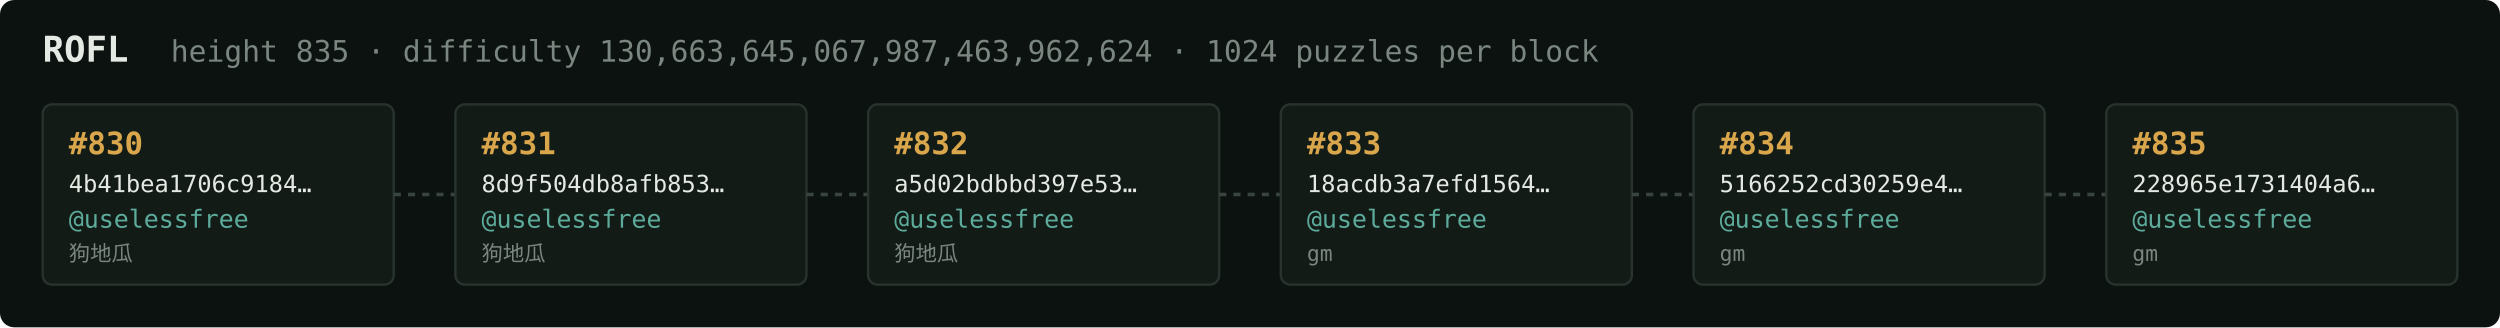
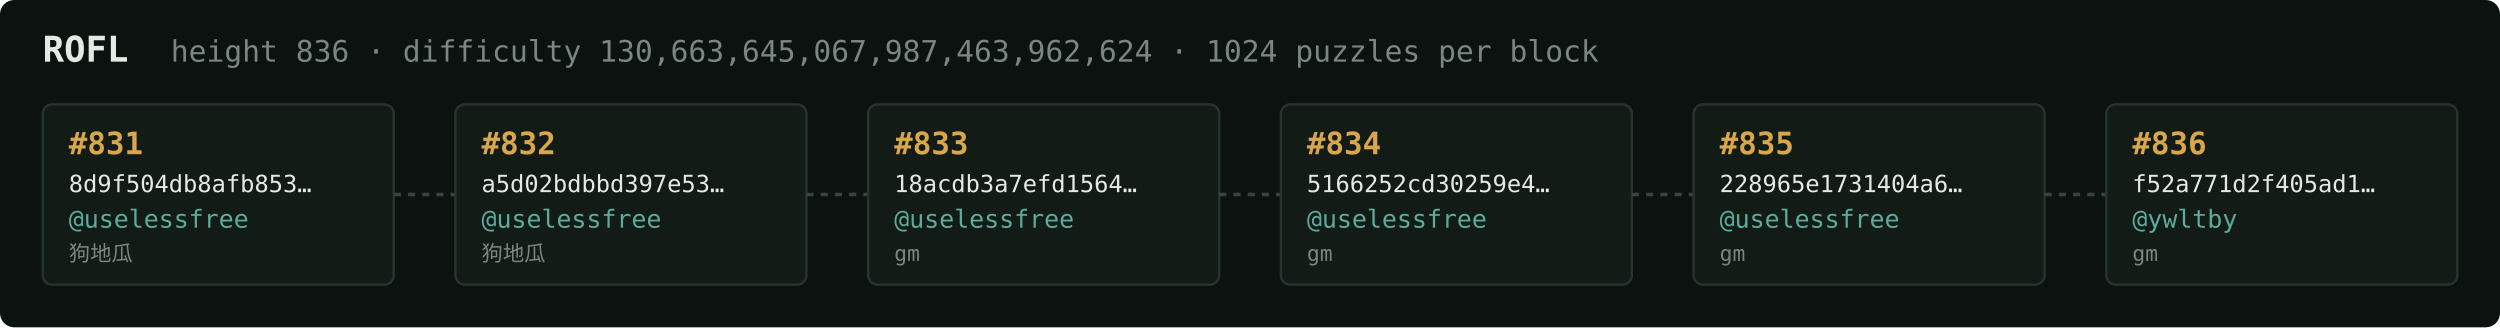
<svg xmlns="http://www.w3.org/2000/svg" width="1054" height="138" viewBox="0 0 1054 138" font-family="ui-monospace,SFMono-Regular,Menlo,monospace">
  <rect fill="#0c1210" width="1054" height="138" rx="6" />
  <text x="18" y="26" fill="#e5e9e3" font-size="15" font-weight="700">ROFL</text>
-   <text x="72" y="26" fill="#7a867f" font-size="12.5">height 835 · difficulty 130,663,645,067,987,463,962,624 · 1024 puzzles per block</text>
+   <text x="72" y="26" fill="#7a867f" font-size="12.5">height 836 · difficulty 130,663,645,067,987,463,962,624 · 1024 puzzles per block</text>
  <rect x="18" y="44" width="148" height="76" rx="4" fill="#131b17" stroke="#28332e" stroke-width="1" />
-   <text x="29" y="65" fill="#d9a64c" font-size="13" font-weight="700">#830</text>
-   <text x="29" y="81" fill="#e5e9e3" font-size="10">4b41bea1706c9184…</text>
+   <text x="29" y="65" fill="#d9a64c" font-size="13" font-weight="700">#831</text>
+   <text x="29" y="81" fill="#e5e9e3" font-size="10">8d9f504db8afb853…</text>
  <text x="29" y="96" fill="#5cab9b" font-size="10.5">@uselessfree</text>
  <text x="29" y="110" fill="#7a867f" font-size="9">狗地瓜</text>
  <line x1="166" y1="82.0" x2="192" y2="82.0" stroke="#38443e" stroke-width="1.5" stroke-dasharray="3 3" />
  <rect x="192" y="44" width="148" height="76" rx="4" fill="#131b17" stroke="#28332e" stroke-width="1" />
-   <text x="203" y="65" fill="#d9a64c" font-size="13" font-weight="700">#831</text>
-   <text x="203" y="81" fill="#e5e9e3" font-size="10">8d9f504db8afb853…</text>
+   <text x="203" y="65" fill="#d9a64c" font-size="13" font-weight="700">#832</text>
+   <text x="203" y="81" fill="#e5e9e3" font-size="10">a5d02bdbbd397e53…</text>
  <text x="203" y="96" fill="#5cab9b" font-size="10.5">@uselessfree</text>
  <text x="203" y="110" fill="#7a867f" font-size="9">狗地瓜</text>
  <line x1="340" y1="82.0" x2="366" y2="82.0" stroke="#38443e" stroke-width="1.5" stroke-dasharray="3 3" />
  <rect x="366" y="44" width="148" height="76" rx="4" fill="#131b17" stroke="#28332e" stroke-width="1" />
-   <text x="377" y="65" fill="#d9a64c" font-size="13" font-weight="700">#832</text>
-   <text x="377" y="81" fill="#e5e9e3" font-size="10">a5d02bdbbd397e53…</text>
+   <text x="377" y="65" fill="#d9a64c" font-size="13" font-weight="700">#833</text>
+   <text x="377" y="81" fill="#e5e9e3" font-size="10">18acdb3a7efd1564…</text>
  <text x="377" y="96" fill="#5cab9b" font-size="10.5">@uselessfree</text>
-   <text x="377" y="110" fill="#7a867f" font-size="9">狗地瓜</text>
+   <text x="377" y="110" fill="#7a867f" font-size="9">gm</text>
  <line x1="514" y1="82.0" x2="540" y2="82.0" stroke="#38443e" stroke-width="1.5" stroke-dasharray="3 3" />
  <rect x="540" y="44" width="148" height="76" rx="4" fill="#131b17" stroke="#28332e" stroke-width="1" />
-   <text x="551" y="65" fill="#d9a64c" font-size="13" font-weight="700">#833</text>
-   <text x="551" y="81" fill="#e5e9e3" font-size="10">18acdb3a7efd1564…</text>
+   <text x="551" y="65" fill="#d9a64c" font-size="13" font-weight="700">#834</text>
+   <text x="551" y="81" fill="#e5e9e3" font-size="10">5166252cd30259e4…</text>
  <text x="551" y="96" fill="#5cab9b" font-size="10.5">@uselessfree</text>
  <text x="551" y="110" fill="#7a867f" font-size="9">gm</text>
  <line x1="688" y1="82.0" x2="714" y2="82.0" stroke="#38443e" stroke-width="1.5" stroke-dasharray="3 3" />
  <rect x="714" y="44" width="148" height="76" rx="4" fill="#131b17" stroke="#28332e" stroke-width="1" />
-   <text x="725" y="65" fill="#d9a64c" font-size="13" font-weight="700">#834</text>
-   <text x="725" y="81" fill="#e5e9e3" font-size="10">5166252cd30259e4…</text>
+   <text x="725" y="65" fill="#d9a64c" font-size="13" font-weight="700">#835</text>
+   <text x="725" y="81" fill="#e5e9e3" font-size="10">228965e1731404a6…</text>
  <text x="725" y="96" fill="#5cab9b" font-size="10.5">@uselessfree</text>
  <text x="725" y="110" fill="#7a867f" font-size="9">gm</text>
  <line x1="862" y1="82.0" x2="888" y2="82.0" stroke="#38443e" stroke-width="1.5" stroke-dasharray="3 3" />
  <rect x="888" y="44" width="148" height="76" rx="4" fill="#131b17" stroke="#28332e" stroke-width="1" />
-   <text x="899" y="65" fill="#d9a64c" font-size="13" font-weight="700">#835</text>
-   <text x="899" y="81" fill="#e5e9e3" font-size="10">228965e1731404a6…</text>
-   <text x="899" y="96" fill="#5cab9b" font-size="10.5">@uselessfree</text>
+   <text x="899" y="65" fill="#d9a64c" font-size="13" font-weight="700">#836</text>
+   <text x="899" y="81" fill="#e5e9e3" font-size="10">f52a771d2f405ad1…</text>
+   <text x="899" y="96" fill="#5cab9b" font-size="10.5">@ywltby</text>
  <text x="899" y="110" fill="#7a867f" font-size="9">gm</text>
</svg>
